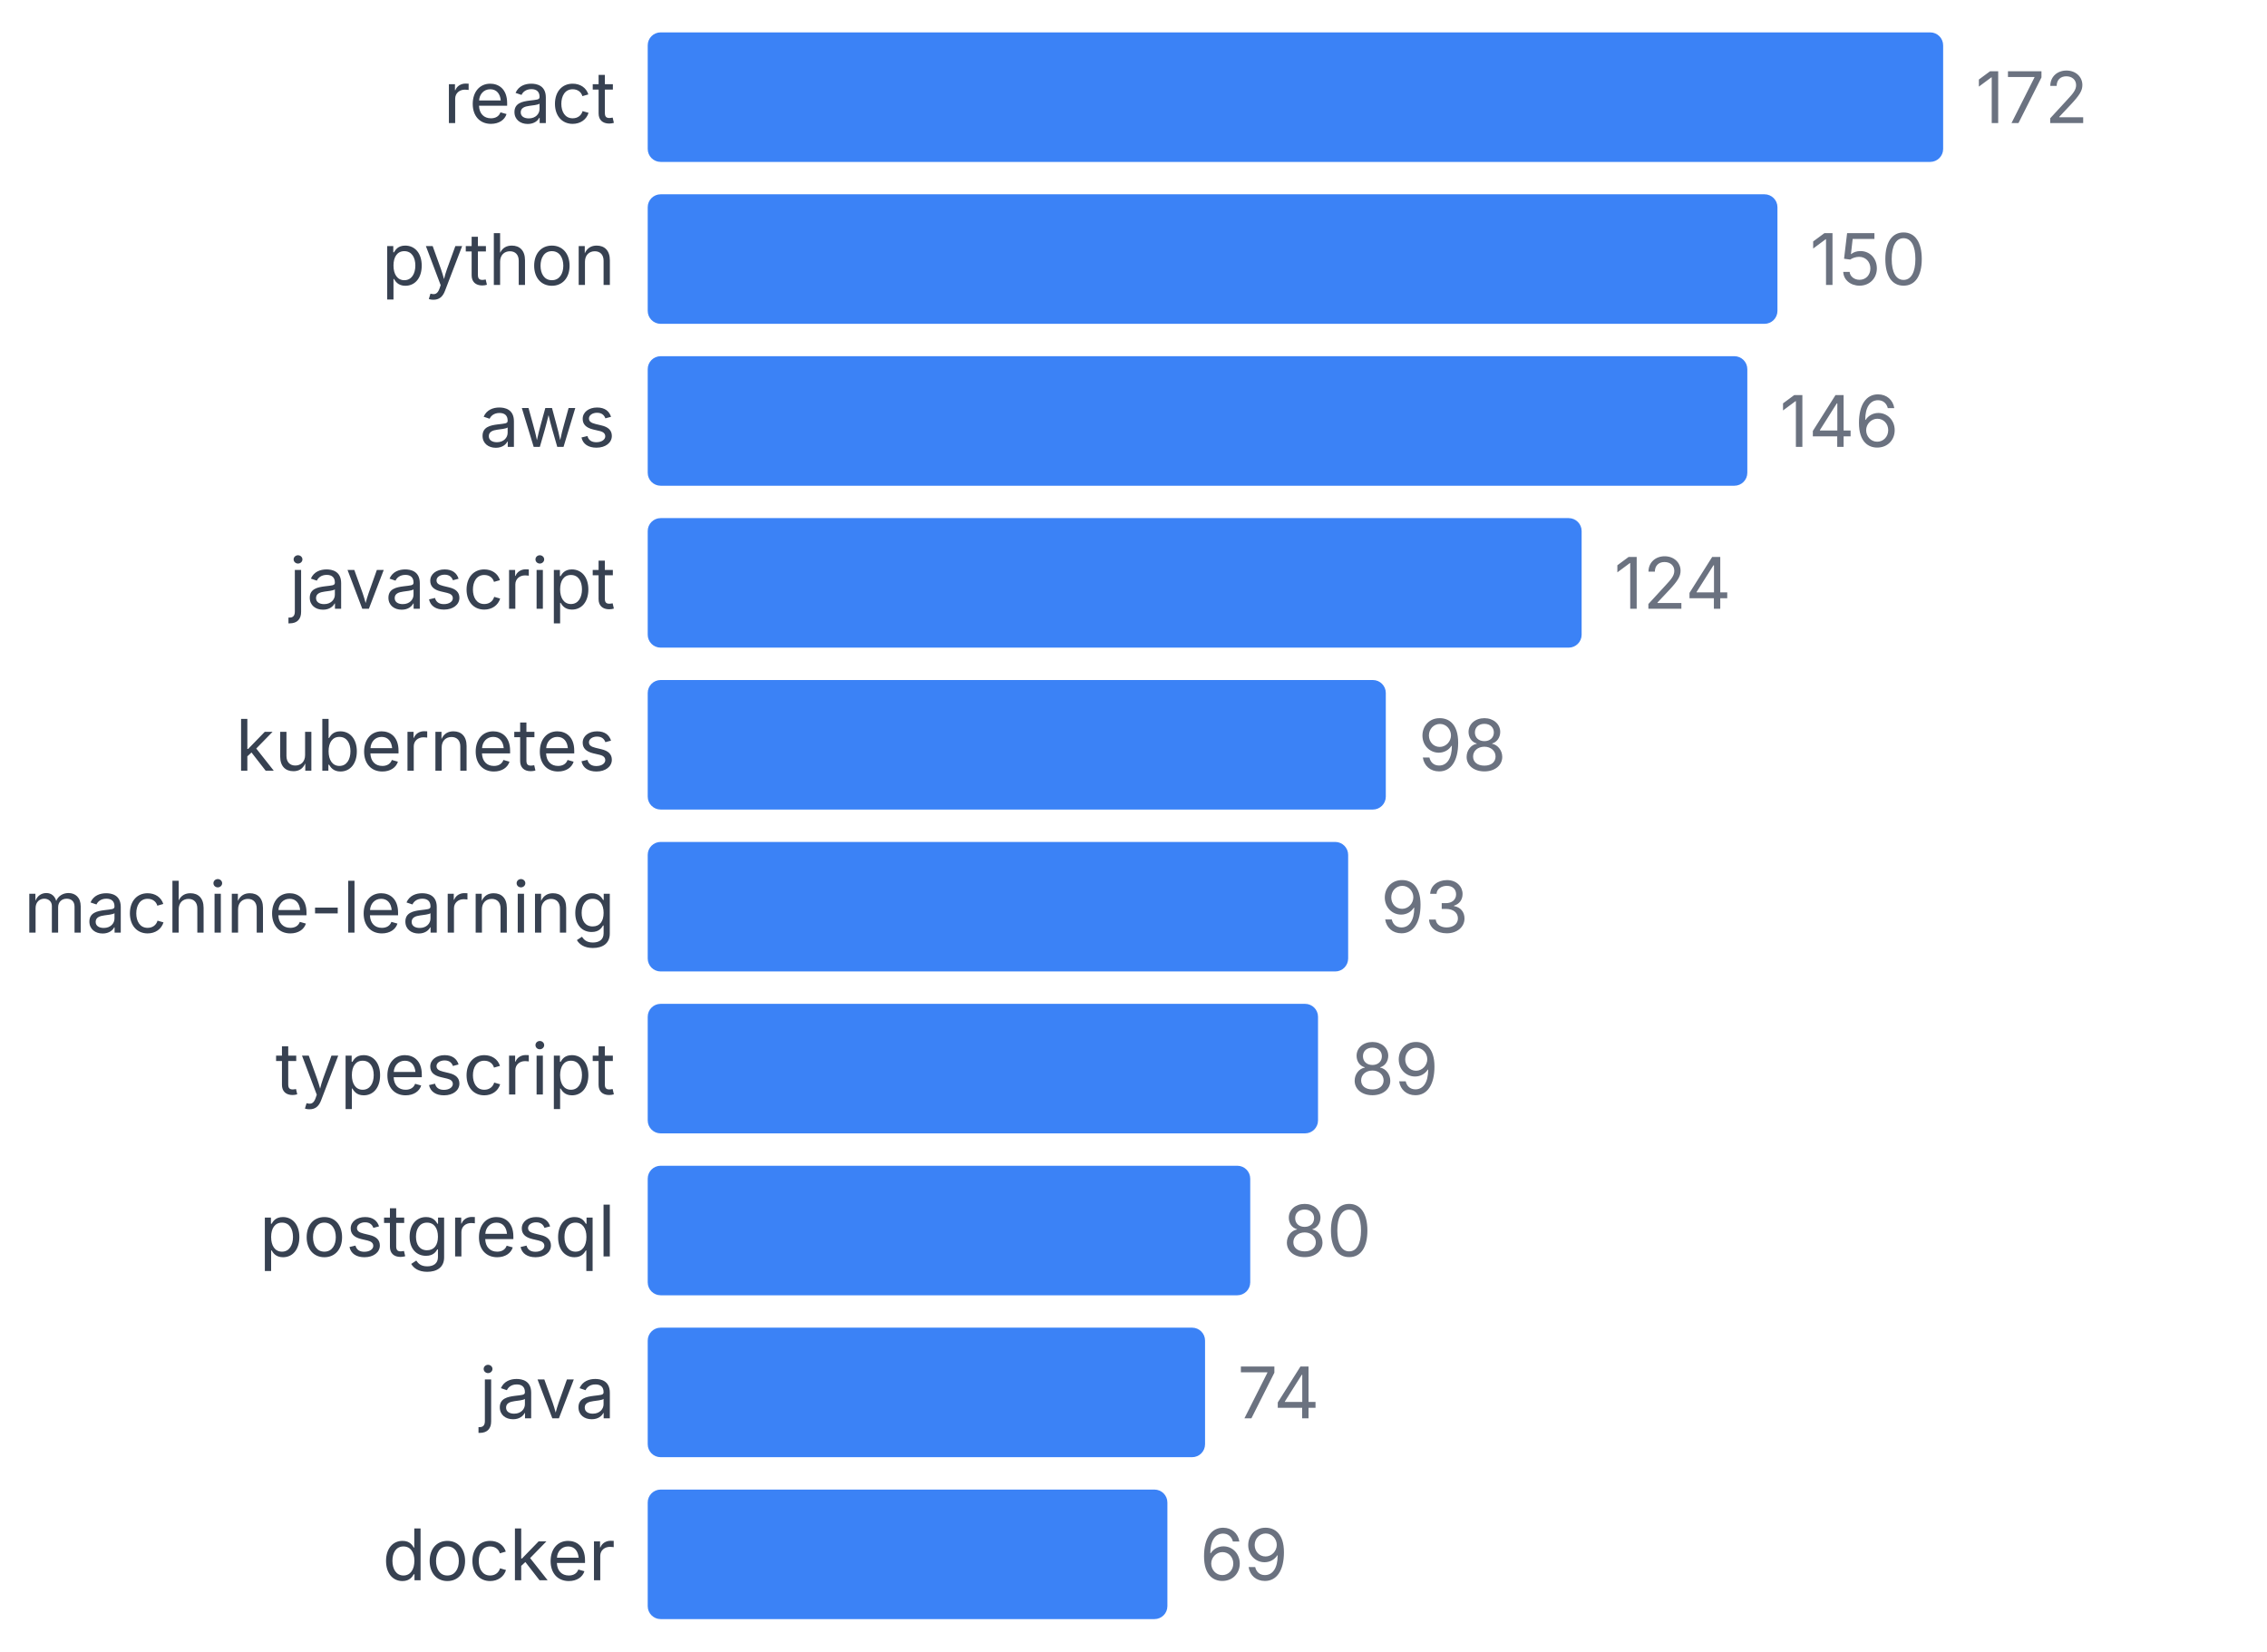
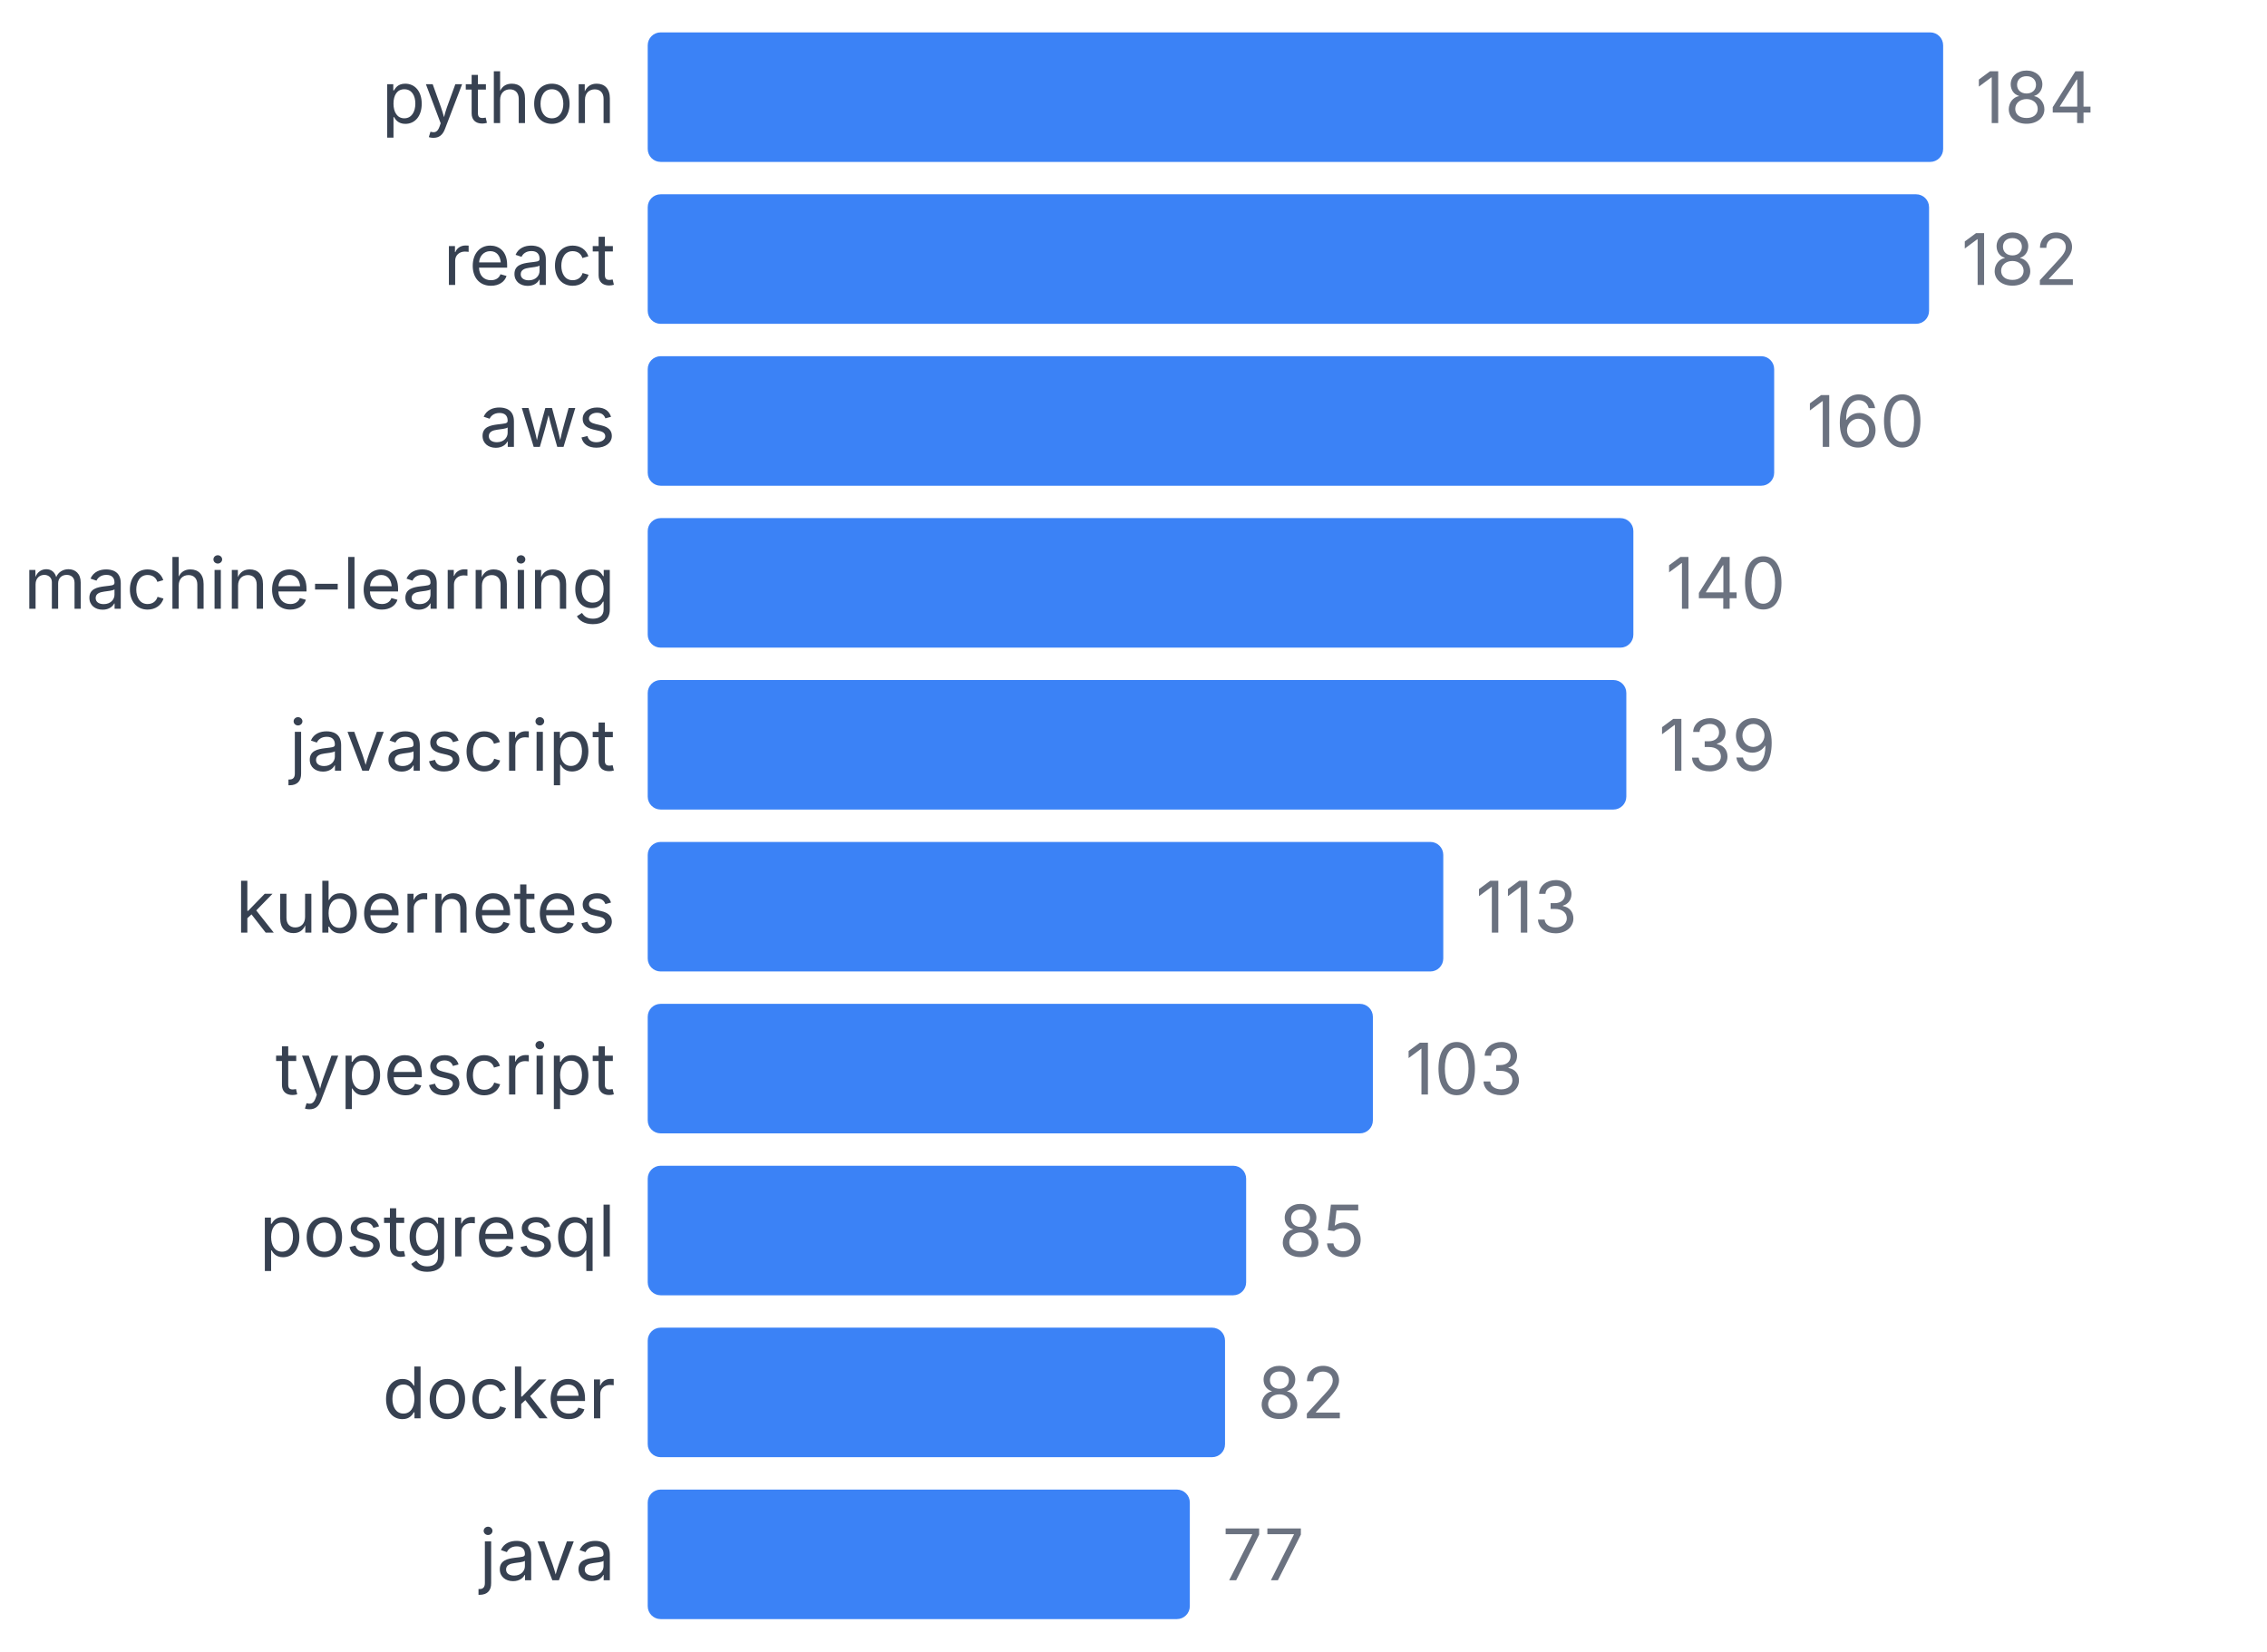
<svg xmlns="http://www.w3.org/2000/svg" width="350" height="255" viewBox="0 0 350 255">
  <style>
    text { font-family: system-ui, -apple-system, sans-serif; }
  </style>
-   <text x="95" y="19" text-anchor="end" font-size="11" fill="#374151">react</text>
+   <text x="95" y="19" text-anchor="end" font-size="11" fill="#374151">python</text>
  <rect x="100" y="5" width="200" height="20" fill="#3b82f6" rx="2" />
-   <text x="305" y="19" font-size="11" fill="#6b7280">172</text>
-   <text x="95" y="44" text-anchor="end" font-size="11" fill="#374151">python</text>
-   <rect x="100" y="30" width="174.419" height="20" fill="#3b82f6" rx="2" />
-   <text x="279.419" y="44" font-size="11" fill="#6b7280">150</text>
+   <text x="305" y="19" font-size="11" fill="#6b7280">184</text>
+   <text x="95" y="44" text-anchor="end" font-size="11" fill="#374151">react</text>
+   <rect x="100" y="30" width="197.826" height="20" fill="#3b82f6" rx="2" />
+   <text x="302.826" y="44" font-size="11" fill="#6b7280">182</text>
  <text x="95" y="69" text-anchor="end" font-size="11" fill="#374151">aws</text>
-   <rect x="100" y="55" width="169.767" height="20" fill="#3b82f6" rx="2" />
-   <text x="274.767" y="69" font-size="11" fill="#6b7280">146</text>
-   <text x="95" y="94" text-anchor="end" font-size="11" fill="#374151">javascript</text>
-   <rect x="100" y="80" width="144.186" height="20" fill="#3b82f6" rx="2" />
-   <text x="249.186" y="94" font-size="11" fill="#6b7280">124</text>
-   <text x="95" y="119" text-anchor="end" font-size="11" fill="#374151">kubernetes</text>
-   <rect x="100" y="105" width="113.953" height="20" fill="#3b82f6" rx="2" />
-   <text x="218.953" y="119" font-size="11" fill="#6b7280">98</text>
-   <text x="95" y="144" text-anchor="end" font-size="11" fill="#374151">machine-learning</text>
-   <rect x="100" y="130" width="108.14" height="20" fill="#3b82f6" rx="2" />
-   <text x="213.14" y="144" font-size="11" fill="#6b7280">93</text>
+   <rect x="100" y="55" width="173.913" height="20" fill="#3b82f6" rx="2" />
+   <text x="278.913" y="69" font-size="11" fill="#6b7280">160</text>
+   <text x="95" y="94" text-anchor="end" font-size="11" fill="#374151">machine-learning</text>
+   <rect x="100" y="80" width="152.174" height="20" fill="#3b82f6" rx="2" />
+   <text x="257.174" y="94" font-size="11" fill="#6b7280">140</text>
+   <text x="95" y="119" text-anchor="end" font-size="11" fill="#374151">javascript</text>
+   <rect x="100" y="105" width="151.087" height="20" fill="#3b82f6" rx="2" />
+   <text x="256.087" y="119" font-size="11" fill="#6b7280">139</text>
+   <text x="95" y="144" text-anchor="end" font-size="11" fill="#374151">kubernetes</text>
+   <rect x="100" y="130" width="122.826" height="20" fill="#3b82f6" rx="2" />
+   <text x="227.826" y="144" font-size="11" fill="#6b7280">113</text>
  <text x="95" y="169" text-anchor="end" font-size="11" fill="#374151">typescript</text>
-   <rect x="100" y="155" width="103.488" height="20" fill="#3b82f6" rx="2" />
-   <text x="208.488" y="169" font-size="11" fill="#6b7280">89</text>
+   <rect x="100" y="155" width="111.957" height="20" fill="#3b82f6" rx="2" />
+   <text x="216.957" y="169" font-size="11" fill="#6b7280">103</text>
  <text x="95" y="194" text-anchor="end" font-size="11" fill="#374151">postgresql</text>
-   <rect x="100" y="180" width="93.023" height="20" fill="#3b82f6" rx="2" />
-   <text x="198.023" y="194" font-size="11" fill="#6b7280">80</text>
-   <text x="95" y="219" text-anchor="end" font-size="11" fill="#374151">java</text>
-   <rect x="100" y="205" width="86.047" height="20" fill="#3b82f6" rx="2" />
-   <text x="191.047" y="219" font-size="11" fill="#6b7280">74</text>
-   <text x="95" y="244" text-anchor="end" font-size="11" fill="#374151">docker</text>
-   <rect x="100" y="230" width="80.233" height="20" fill="#3b82f6" rx="2" />
-   <text x="185.233" y="244" font-size="11" fill="#6b7280">69</text>
+   <rect x="100" y="180" width="92.391" height="20" fill="#3b82f6" rx="2" />
+   <text x="197.391" y="194" font-size="11" fill="#6b7280">85</text>
+   <text x="95" y="219" text-anchor="end" font-size="11" fill="#374151">docker</text>
+   <rect x="100" y="205" width="89.13" height="20" fill="#3b82f6" rx="2" />
+   <text x="194.13" y="219" font-size="11" fill="#6b7280">82</text>
+   <text x="95" y="244" text-anchor="end" font-size="11" fill="#374151">java</text>
+   <rect x="100" y="230" width="83.696" height="20" fill="#3b82f6" rx="2" />
+   <text x="188.696" y="244" font-size="11" fill="#6b7280">77</text>
</svg>
